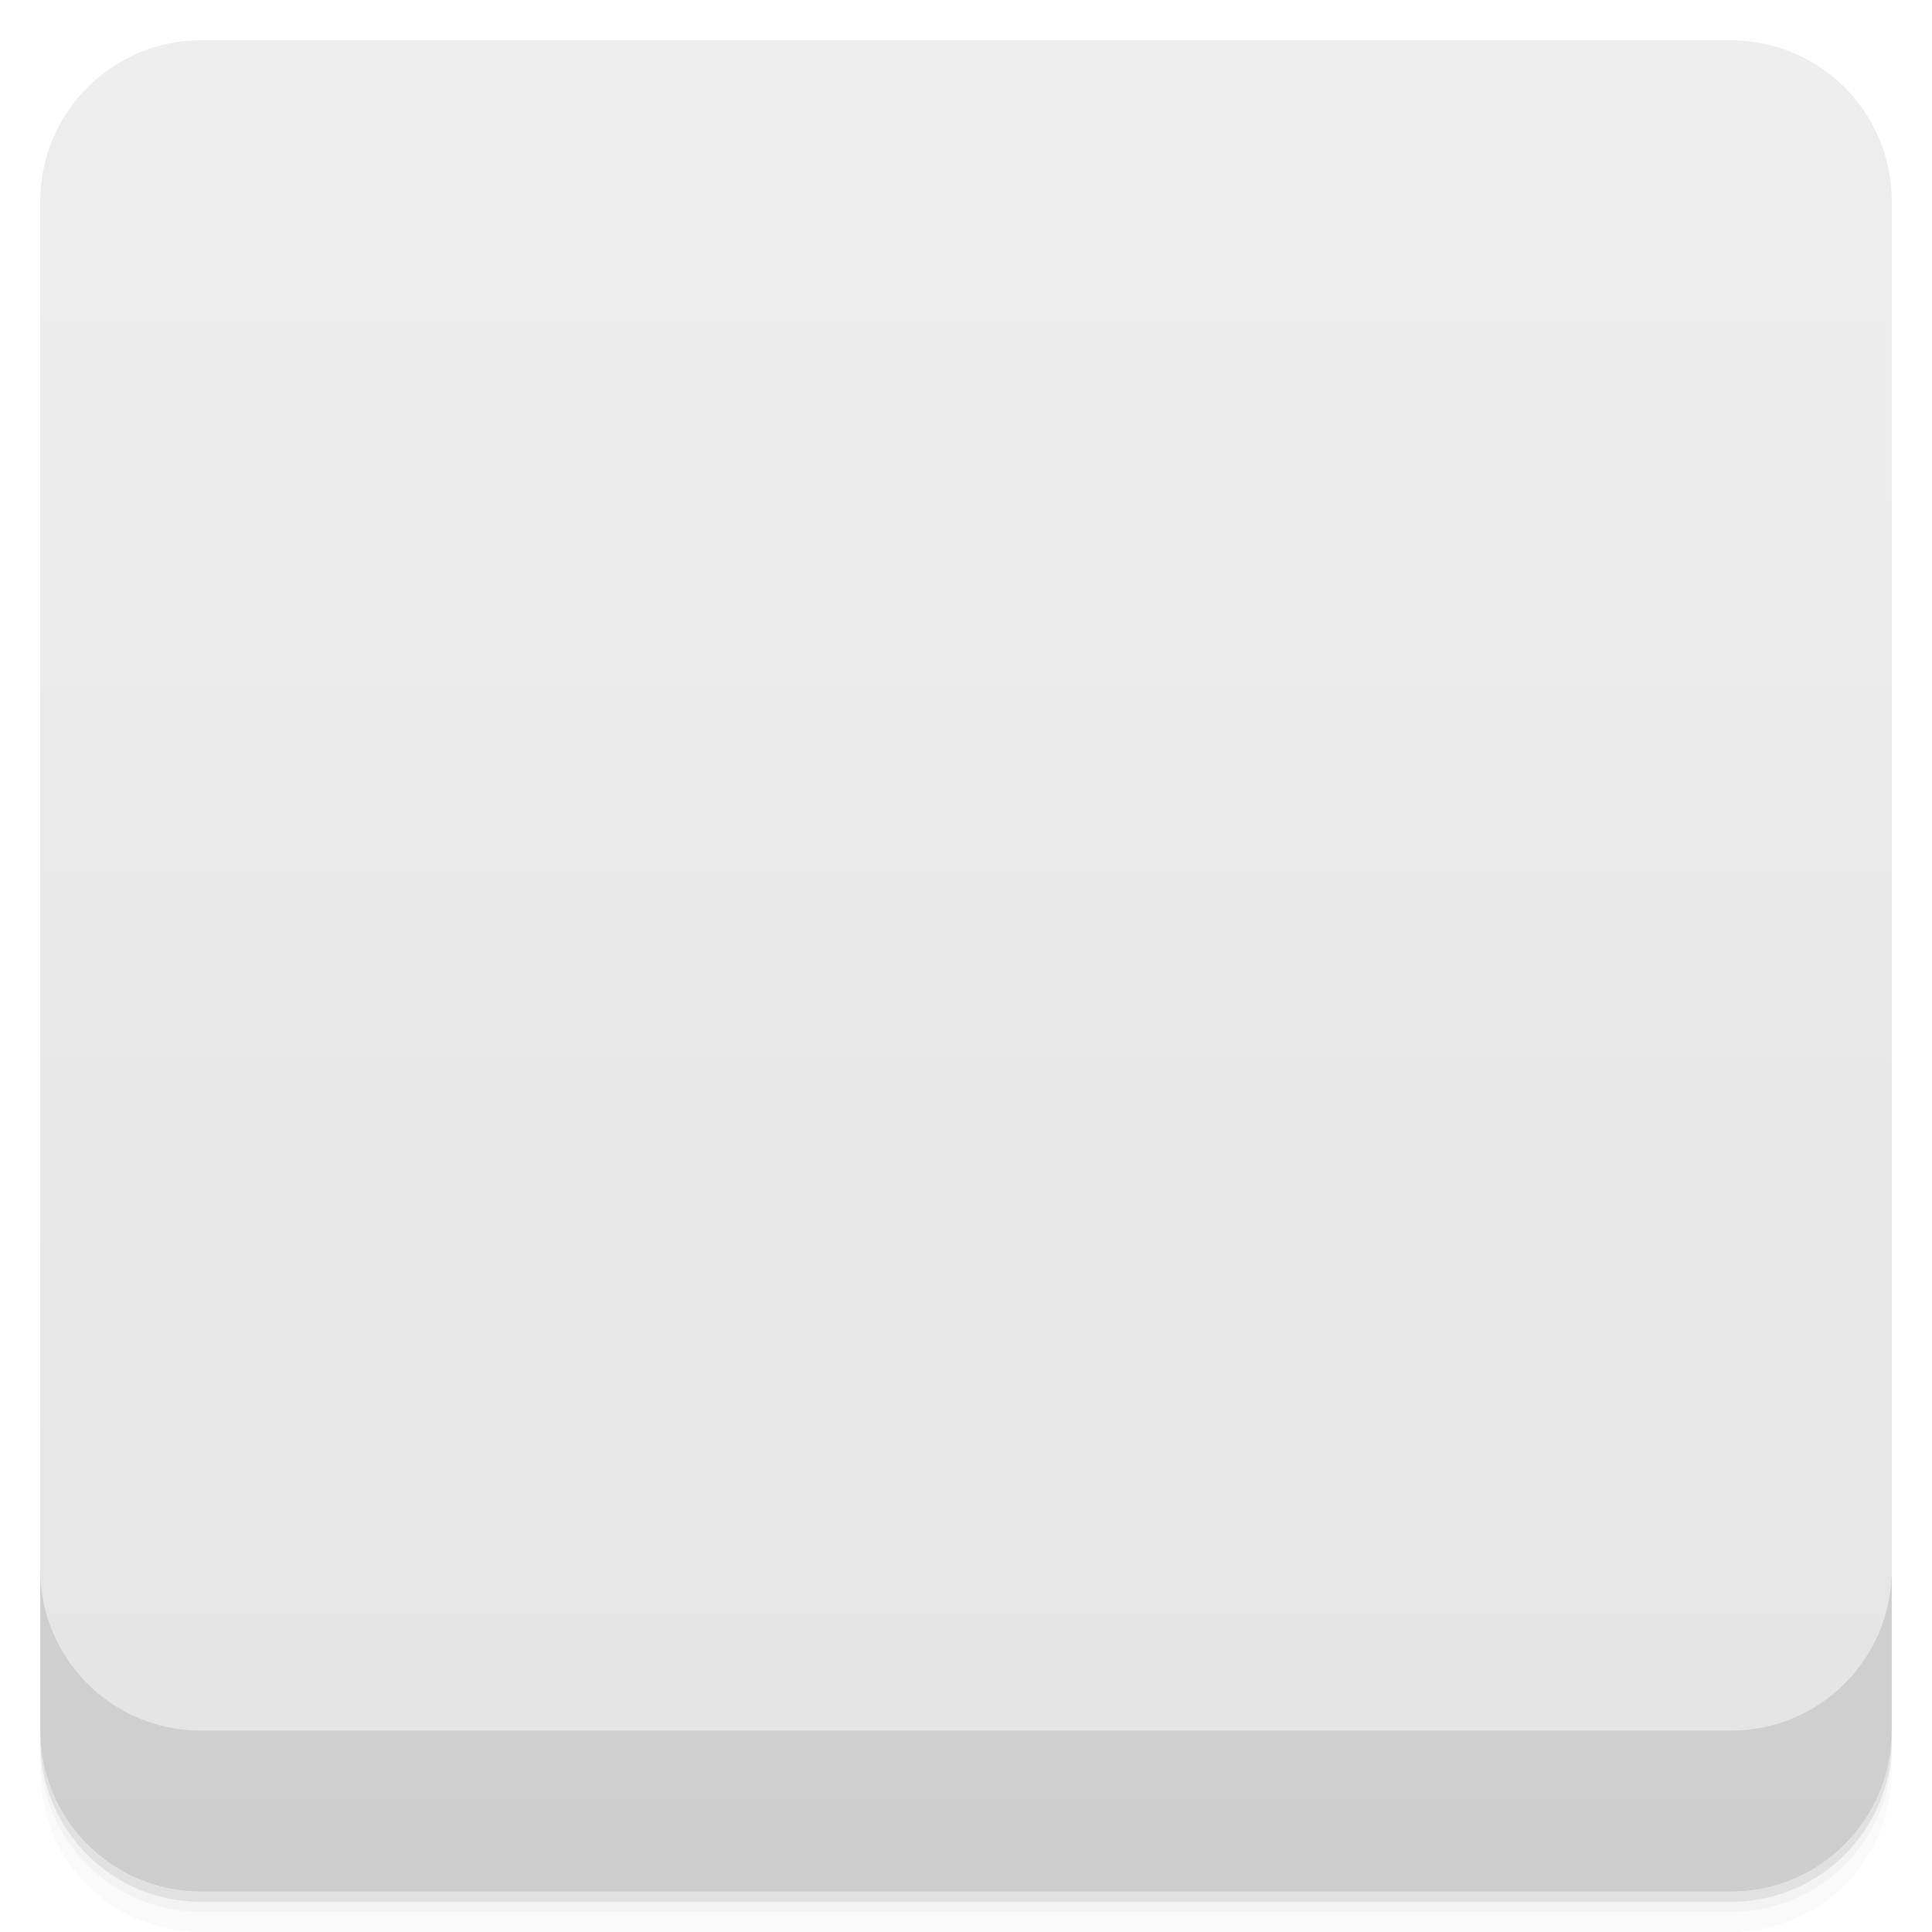
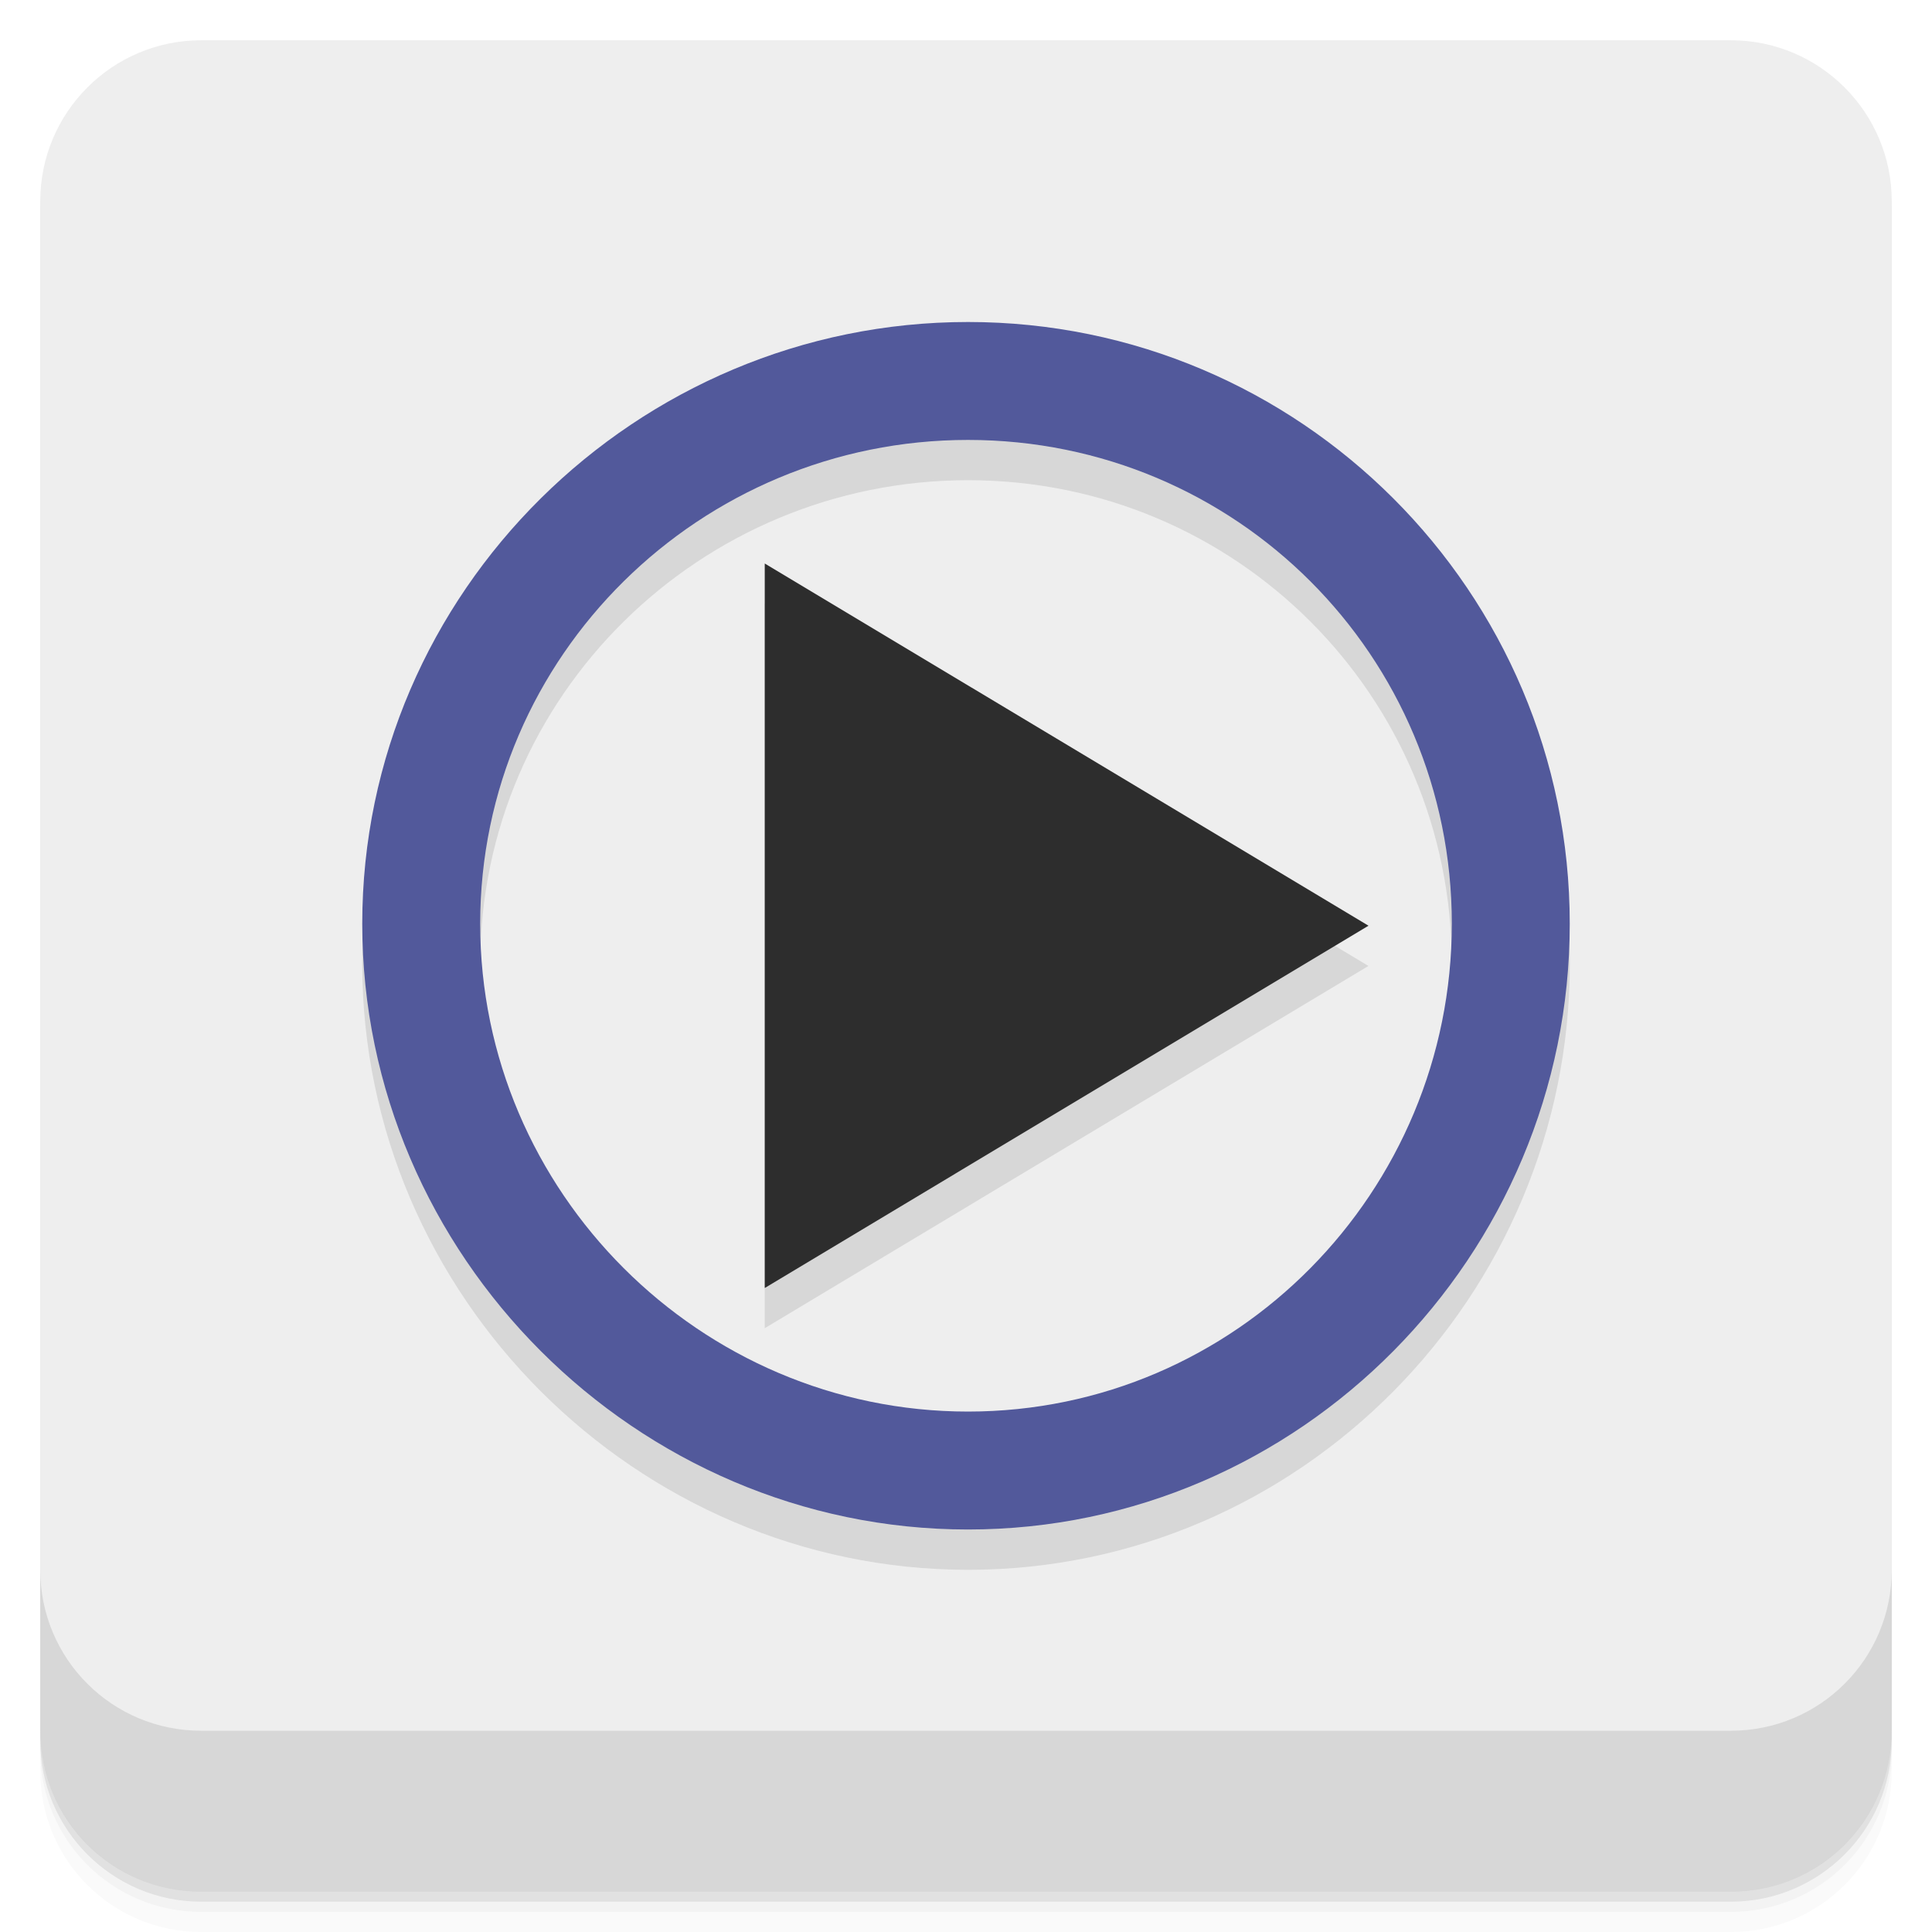
- <svg viewBox="0 0 48 48">
-   <defs>
-     <linearGradient id="linearGradient3764" x1="1" x2="47" gradientUnits="userSpaceOnUse" gradientTransform="translate(-48,0.00221467)">
-       <stop stop-color="#e4e4e4" stop-opacity="1" />
-       <stop offset="1" stop-color="#eee" stop-opacity="1" />
+ <svg xmlns="http://www.w3.org/2000/svg" xmlns:xlink="http://www.w3.org/1999/xlink" width="48" height="48" id="svg2" version="1.1">
+   <defs id="defs4">
+     <linearGradient id="linearGradient4069">
+       <stop style="stop-color:#f2904b;stop-opacity:1;" offset="0" id="stop4071" />
+       <stop style="stop-color:#f69a59;stop-opacity:1;" offset="1" id="stop4073" />
    </linearGradient>
-     <clipPath id="clipPath-296949835">
-       <g transform="translate(0,-1004.362)">
-         <rect rx="4" y="1005.36" x="1" height="46" width="46" fill="#1890d0" />
-       </g>
+     <linearGradient y2="1" x2="0" y1="47" gradientTransform="translate(-46,-1052.364)" gradientUnits="userSpaceOnUse" id="1" xlink:href="#0" />
+     <linearGradient id="0">
+       <stop id="stop3004" stop-opacity="0" />
+       <stop id="stop3006" offset="1" />
+     </linearGradient>
+     <linearGradient gradientUnits="userSpaceOnUse" x2="0" y2="40" y1="280" xlink:href="#2" id="3" gradientTransform="matrix(.175 0 0 .175 302.8 216)" />
+     <linearGradient id="2">
+       <stop id="stop73" stop-color="#151515" />
+       <stop id="stop75" stop-color="#222" offset="1" />
+     </linearGradient>
+     <linearGradient gradientUnits="userSpaceOnUse" x2="0" y2="90" y1="230" xlink:href="#2" id="1-9" gradientTransform="matrix(.375 0 0 .375 298 16)" />
+     <linearGradient gradientUnits="userSpaceOnUse" x2="0" y2="90" y1="230" xlink:href="#2" id="0-3" gradientTransform="matrix(.25 0 0 .25 300 132)" />
+     <clipPath id="clipPath66">
+       <rect id="rect68" color="#bebebe" height="20" rx="4" y="78" x="434" width="20" />
    </clipPath>
-     <clipPath id="clipPath-309877252">
-       <g transform="translate(0,-1004.362)">
-         <rect rx="4" y="1005.36" x="1" height="46" width="46" fill="#1890d0" />
-       </g>
+     <clipPath id="clipPath62">
+       <rect id="rect64" color="#bebebe" height="22" rx="4" y="77" x="433" width="22" />
    </clipPath>
-     <linearGradient id="linear0" gradientUnits="userSpaceOnUse" x1="0.847" x2="12.7" gradientTransform="matrix(2.530933,0,0,2.530933,6.857143,6.857133)">
-       <stop stop-color="#2894c8" stop-opacity="1" />
-       <stop offset="0.519" stop-color="#e35370" stop-opacity="1" />
-       <stop offset="1" stop-color="#e57f2f" stop-opacity="1" />
+     <clipPath id="clipPath58">
+       <rect id="rect60" color="#bebebe" height="22" rx="5" y="77" x="433" width="22" />
+     </clipPath>
+     <clipPath id="clipPath54">
+       <rect id="rect56" color="#bebebe" height="30" rx="6" y="29" x="433" width="30" />
+     </clipPath>
+     <clipPath id="clipPath50">
+       <rect style="fill:url(#0-3)" id="rect52" color="#bebebe" fill="url(#0)" transform="matrix(0 -1 1 0 0 0)" height="60" rx="12.5" y="142" x="306" width="60" />
+     </clipPath>
+     <clipPath id="clipPath46">
+       <rect style="fill:url(#1-9)" id="rect48" color="#bebebe" fill="url(#1)" height="90" rx="18.75" y="31" x="307" width="90" />
+     </clipPath>
+     <clipPath id="clipPath42">
+       <rect id="rect44" color="#bebebe" fill="#6d6d6d" opacity="0.2" height="30" rx="4" y="29" x="433" width="30" />
+     </clipPath>
+     <clipPath id="clipPath38">
+       <rect id="rect40" color="#bebebe" fill="#6d6d6d" opacity="0.2" height="22" rx="3" y="77" x="433" width="22" />
+     </clipPath>
+     <clipPath id="clipPath34">
+       <path id="path36" d="m 144,70 c -49.706,0 -90,40.294 -90,90 0,49.706 40.294,90 90,90 49.706,0 90,-40.294 90,-90 0,-49.706 -40.294,-90 -90,-90 z m 0,32.188 c 32.033,0 58,25.967 58,58 0,32.033 -25.967,58 -58,58 -32.033,0 -58,-25.967 -58,-58 0,-32.033 25.967,-58 58,-58 z" />
+     </clipPath>
+     <clipPath id="clipPath30">
+       <rect id="rect32" color="#bebebe" height="16" rx="3" y="116" x="432" width="16" />
+     </clipPath>
+     <clipPath id="clipPath26">
+       <path id="path28" d="m 145,215 c 33.137,0 60,-26.863 60,-60 0,-33.137 -26.863,-60 -60,-60 -33.137,0 -60,26.863 -60,60 0,12.507 3.829,24.106 10.375,33.719 L 89,211 111.281,204.625 C 120.894,211.172 132.493,215 145,215 z" />
+     </clipPath>
+     <clipPath id="clipPath22">
+       <path id="path24" d="m 152,204 a 8,8 0 1 1 -16,0 8,8 0 1 1 16,0 z" />
+     </clipPath>
+     <clipPath id="clipPath18">
+       <path id="path20" d="m 98.031,23.191 c -41.492,1.052 -74.844,35.068 -74.844,76.812 0,42.407 34.406,76.812 76.812,76.812 42.407,0 76.812,-34.406 76.812,-76.812 0,-42.407 -34.406,-76.812 -76.812,-76.812 -0.663,0 -1.31,-0.017 -1.969,0 z M 100,50.66 c 27.245,0 49.344,22.099 49.344,49.344 -1e-5,27.245 -22.099,49.344 -49.344,49.344 -27.245,-1e-5 -49.344,-22.099 -49.344,-49.344 0,-27.245 22.099,-49.344 49.344,-49.344 z" />
+     </clipPath>
+     <clipPath id="clipPath14">
+       <rect id="rect16" color="#bebebe" fill="#6d6d6d" opacity="0.2" height="16" rx="2" y="116" x="432" width="16" />
+     </clipPath>
+     <clipPath id="clipPath10">
+       <rect id="rect12" color="#bebebe" fill="#986767" height="240" rx="50" y="36" x="24" width="240" />
+     </clipPath>
+     <clipPath id="clipPath6">
+       <rect id="rect8" color="#bebebe" fill="url(#3)" transform="rotate(90)" height="42" rx="9" y="223" x="307" width="42" />
+     </clipPath>
+     <linearGradient xlink:href="#linearGradient3672" id="linearGradient4109" gradientUnits="userSpaceOnUse" x1="71.656" y1="62.66" x2="87.062" y2="62.66" />
+     <linearGradient id="linearGradient3672">
+       <stop id="stop3674" style="stop-color:#ffffff;stop-opacity:0" offset="0" />
+       <stop id="stop3676" style="stop-color:#ffffff;stop-opacity:0" offset="0.3" />
+       <stop id="stop3678" style="stop-color:#ffffff;stop-opacity:0.612" offset="0.5" />
+       <stop id="stop3680" style="stop-color:#ffffff;stop-opacity:0" offset="0.753" />
+       <stop id="stop3682" style="stop-color:#ffffff;stop-opacity:0" offset="1" />
    </linearGradient>
-     <linearGradient id="linear0" gradientUnits="userSpaceOnUse" x1="0.847" x2="12.7" gradientTransform="matrix(2.530933,0,0,2.530933,6.857143,6.857133)">
-       <stop stop-color="#2894c8" stop-opacity="1" />
-       <stop offset="0.519" stop-color="#e35370" stop-opacity="1" />
-       <stop offset="1" stop-color="#e57f2f" stop-opacity="1" />
+     <linearGradient id="linearGradient3216">
+       <stop id="stop3218" offset="0" style="stop-color:#6b6b6b;stop-opacity:1;" />
+       <stop id="stop3220" offset="1" style="stop-color:#000000;stop-opacity:1;" />
+     </linearGradient>
+     <linearGradient id="linearGradient10287">
+       <stop id="stop10289" offset="0" style="stop-color:#e1e0e0;stop-opacity:1;" />
+       <stop style="stop-color:#3d3d3d;stop-opacity:1;" offset="0.5" id="stop4127" />
+       <stop id="stop10291" offset="1" style="stop-color:#828282;stop-opacity:1;" />
+     </linearGradient>
+     <linearGradient id="linearGradient10279">
+       <stop id="stop10281" offset="0" style="stop-color:#19140c;stop-opacity:1;" />
+       <stop style="stop-color:#795d3b;stop-opacity:1;" offset="0.5" id="stop4148" />
+       <stop id="stop10283" offset="1" style="stop-color:#9c794c;stop-opacity:1;" />
+     </linearGradient>
+     <linearGradient xlink:href="#linearGradient4990" id="linearGradient4092" gradientUnits="userSpaceOnUse" gradientTransform="matrix(0.1338217,-0.05496597,0.0513395,0.1432744,12.59329,0.203942)" x1="202.592" y1="424.376" x2="188.042" y2="371.451" />
+     <linearGradient id="linearGradient4990">
+       <stop style="stop-color:#808080;stop-opacity:1;" offset="0" id="stop4992" />
+       <stop style="stop-color:#000000;stop-opacity:0;" offset="1" id="stop4994" />
+     </linearGradient>
+     <linearGradient id="linearGradient4121">
+       <stop style="stop-color:#2a2115;stop-opacity:1;" offset="0" id="stop4123" />
+       <stop style="stop-color:#653c2e;stop-opacity:1;" offset="1" id="stop4125" />
+     </linearGradient>
+     <linearGradient id="linearGradient3387">
+       <stop id="stop3389" offset="0" style="stop-color:#6b6b6b;stop-opacity:1;" />
+       <stop id="stop3391" offset="1" style="stop-color:#000000;stop-opacity:1;" />
+     </linearGradient>
+     <linearGradient id="linearGradient3394">
+       <stop id="stop3396" offset="0" style="stop-color:#6b6b6b;stop-opacity:1;" />
+       <stop id="stop3398" offset="1" style="stop-color:#000000;stop-opacity:1;" />
+     </linearGradient>
+     <linearGradient id="linearGradient3200">
+       <stop id="stop3202" offset="0" style="stop-color:#fefefe;stop-opacity:1;" />
+       <stop id="stop3204" offset="1" style="stop-color:#e2e2e2;stop-opacity:1;" />
+     </linearGradient>
+     <linearGradient id="linearGradient3407">
+       <stop id="stop3409" offset="0" style="stop-color:#fefefe;stop-opacity:1;" />
+       <stop id="stop3411" offset="1" style="stop-color:#e2e2e2;stop-opacity:1;" />
+     </linearGradient>
+     <linearGradient id="linearGradient3418">
+       <stop id="stop3420" offset="0" style="stop-color:#6b6b6b;stop-opacity:1;" />
+       <stop id="stop3422" offset="1" style="stop-color:#000000;stop-opacity:1;" />
+     </linearGradient>
+     <linearGradient xlink:href="#linearGradient3176" id="linearGradient4107" gradientUnits="userSpaceOnUse" gradientTransform="matrix(0.1703631,0,0,0.1703631,-15.61728,-18.0859)" x1="325.537" y1="295.213" x2="441.542" y2="414.019" />
+     <linearGradient id="linearGradient3176">
+       <stop id="stop3178" offset="0" style="stop-color:#a77341;stop-opacity:1;" />
+       <stop id="stop3180" offset="1" style="stop-color:#3d3024;stop-opacity:1;" />
+     </linearGradient>
+     <linearGradient xlink:href="#linearGradient3764-1" id="linearGradient4075" x1="24" y1="1051.36" x2="24" y2="1005.36" gradientUnits="userSpaceOnUse" />
+     <linearGradient xlink:href="#linearGradient3764" id="linearGradient4033" x1="-27" y1="13" x2="-24" y2="13" gradientUnits="userSpaceOnUse" />
+     <linearGradient id="linearGradient3764" x1="1" x2="47" gradientUnits="userSpaceOnUse" gradientTransform="matrix(0,-1,1,0,-1.5e-6,48)">
+       <stop stop-color="#f6d22a" stop-opacity="1" id="stop7-85" />
+       <stop offset="1" stop-color="#f7d53d" stop-opacity="1" id="stop9-6" />
+     </linearGradient>
+     <linearGradient xlink:href="#linearGradient4460-9" id="linearGradient4033-9" x1="-27" y1="13" x2="-24" y2="13" gradientUnits="userSpaceOnUse" />
+     <linearGradient id="linearGradient4460-9">
+       <stop id="stop4454" style="stop-color:#fda168;stop-opacity:1;" offset="0" />
+       <stop id="stop4456" style="stop-color:#f6a370;stop-opacity:1;" offset="1" />
+     </linearGradient>
+     <linearGradient xlink:href="#linearGradient4460-9-2" id="linearGradient4033-1" x1="-27" y1="13" x2="-24" y2="13" gradientUnits="userSpaceOnUse" />
+     <linearGradient id="linearGradient4460-9-2">
+       <stop id="stop4454-6" style="stop-color:#599cd2;stop-opacity:1;" offset="0" />
+       <stop id="stop4456-9" style="stop-color:#63a8df;stop-opacity:1;" offset="1" />
+     </linearGradient>
+     <linearGradient xlink:href="#linearGradient3761-56-2" id="linearGradient5371" gradientUnits="userSpaceOnUse" x1="-25.5" y1="15" x2="-25.5" y2="11" />
+     <linearGradient id="linearGradient3761-56-2">
+       <stop id="stop3763-7-9" offset="0" style="stop-color:#6bca5f;stop-opacity:1;" />
+       <stop id="stop3765-4-7" offset="1" style="stop-color:#79d96d;stop-opacity:1;" />
+     </linearGradient>
+     <linearGradient xlink:href="#linearGradient3764-1" id="linearGradient5371-7" gradientUnits="userSpaceOnUse" x1="-25.5" y1="15" x2="-25.5" y2="11" />
+     <linearGradient id="linearGradient3764-1" x1="1" x2="47" gradientUnits="userSpaceOnUse" gradientTransform="matrix(0,-1,1,0,-1.5e-6,48)">
+       <stop stop-color="#e4e4e4" stop-opacity="1" id="stop7-04" />
+       <stop offset="1" stop-color="#eee" stop-opacity="1" id="stop9-04" />
    </linearGradient>
  </defs>
-   <g>
-     <path d="m 1 43 l 0 0.25 c 0 2.216 1.784 4 4 4 l 38 0 c 2.216 0 4 -1.784 4 -4 l 0 -0.25 c 0 2.216 -1.784 4 -4 4 l -38 0 c -2.216 0 -4 -1.784 -4 -4 z m 0 0.5 l 0 0.5 c 0 2.216 1.784 4 4 4 l 38 0 c 2.216 0 4 -1.784 4 -4 l 0 -0.5 c 0 2.216 -1.784 4 -4 4 l -38 0 c -2.216 0 -4 -1.784 -4 -4 z" opacity="0.02" />
-     <path d="m 1 43.25 l 0 0.25 c 0 2.216 1.784 4 4 4 l 38 0 c 2.216 0 4 -1.784 4 -4 l 0 -0.25 c 0 2.216 -1.784 4 -4 4 l -38 0 c -2.216 0 -4 -1.784 -4 -4 z" opacity="0.05" />
-     <path d="m 1 43 l 0 0.25 c 0 2.216 1.784 4 4 4 l 38 0 c 2.216 0 4 -1.784 4 -4 l 0 -0.25 c 0 2.216 -1.784 4 -4 4 l -38 0 c -2.216 0 -4 -1.784 -4 -4 z" opacity="0.1" />
-   </g>
-   <g>
-     <rect width="46" height="46" x="-47" y="1" rx="4" transform="matrix(0,-1,1,0,0,0)" fill="url(#linearGradient3764)" fill-opacity="1" />
-   </g>
-   <g>
-     <g clip-path="url(#clipPath-296949835)">
-       <g opacity="0.1">
-         <g>
-           <path d="m 24.05 9 c -8.242 0 -15.05 6.707 -15.05 14.949 c 0 8.242 6.809 15.05 15.05 15.05 c 8.246 0 14.949 -6.805 14.949 -15.05 c 0 -8.242 -6.703 -14.949 -14.949 -14.949 m 0 2.93 c 6.66 0 12.02 5.363 12.02 12.02 c 0 6.656 -5.359 12.12 -12.02 12.12 c -6.656 0 -12.12 -5.465 -12.12 -12.12 c 0 -6.656 5.465 -12.02 12.12 -12.02 m 0 0" stroke="none" fill-rule="nonzero" fill="#000" />
-           <path d="M 19 14 L 19 33.996 L 33.996 24 M 19 14 " stroke="none" fill-rule="nonzero" fill-opacity="1" fill="#000" />
-         </g>
-       </g>
+   <g id="layer3">
+     <g transform="translate(0,-1004.362)" id="g3804">
+       <path id="path3806" d="m 5,1006.362 c -2.216,0 -4,1.784 -4,4 l 0,37.25 c 0,2.216 1.784,4 4,4 l 38,0 c 2.216,0 4,-1.784 4,-4 l 0,-37.25 c 0,-2.216 -1.784,-4 -4,-4 l -38,0 z m -4,41.5 0,0.5 c 0,2.216 1.784,4 4,4 l 38,0 c 2.216,0 4,-1.784 4,-4 l 0,-0.5 c 0,2.216 -1.784,4 -4,4 l -38,0 c -2.216,0 -4,-1.784 -4,-4 z" style="opacity:0.02" />
+       <path id="path3808" d="m 1,1047.612 0,0.25 c 0,2.216 1.784,4 4,4 l 38,0 c 2.216,0 4,-1.784 4,-4 l 0,-0.25 c 0,2.216 -1.784,4 -4,4 l -38,0 c -2.216,0 -4,-1.784 -4,-4 z" style="opacity:0.05" />
+       <rect id="rect3810" rx="4" y="1005.61" x="1" height="46" width="46" style="opacity:0.1" />
    </g>
  </g>
-   <g>
-     <g clip-path="url(#clipPath-309877252)">
-       <g transform="translate(0,-1)">
-         <g>
-           <path d="m 24.05 9 c -8.242 0 -15.05 6.707 -15.05 14.949 c 0 8.242 6.809 15.05 15.05 15.05 c 8.246 0 14.949 -6.805 14.949 -15.05 c 0 -8.242 -6.703 -14.949 -14.949 -14.949 m 0 2.93 c 6.66 0 12.02 5.363 12.02 12.02 c 0 6.656 -5.359 12.12 -12.02 12.12 c -6.656 0 -12.12 -5.465 -12.12 -12.12 c 0 -6.656 5.465 -12.02 12.12 -12.02 m 0 0" fill="url(#linear0)" stroke="none" fill-rule="nonzero" />
-           <path d="M 19 14 L 19 33.996 L 33.996 24 M 19 14 " fill="#1f1f1f" stroke="none" fill-rule="nonzero" fill-opacity="1" />
-         </g>
-       </g>
+   <g id="layer1" transform="translate(0,-1004.362)">
+     <g id="g2987" transform="translate(0,0.00221465)" style="fill:url(#linearGradient4075);fill-opacity:1.0">
+       <rect id="rect2989" width="46" height="46" x="1" y="1005.36" rx="4" style="fill:url(#linearGradient4075);fill-opacity:1.0" />
+     </g>
+     <g id="g3790">
+       <path id="path3792" d="m 1,1043.362 0,4 c 0,2.216 1.784,4 4,4 l 38,0 c 2.216,0 4,-1.784 4,-4 l 0,-4 c 0,2.216 -1.784,4 -4,4 l -38,0 c -2.216,0 -4,-1.784 -4,-4 z" style="opacity:0.1" />
    </g>
  </g>
-   <g>
-     <g transform="translate(0,-1004.362)">
-       <path d="m 1 1043.36 0 4 c 0 2.216 1.784 4 4 4 l 38 0 c 2.216 0 4 -1.784 4 -4 l 0 -4 c 0 2.216 -1.784 4 -4 4 l -38 0 c -2.216 0 -4 -1.784 -4 -4 z" opacity="0.1" />
+   <g id="layer2">
+     <g id="g4984" style="opacity:0.1;fill:#000000;fill-opacity:1" transform="scale(3.543307,3.543307)">
+       <path id="path4980" d="m 6.788,2.54 c -2.326,0 -4.248,1.893 -4.248,4.219 0,2.326 1.922,4.248 4.248,4.248 2.327,0 4.219,-1.921 4.219,-4.248 0,-2.326 -1.892,-4.219 -4.219,-4.219 m 0,0.827 c 1.88,0 3.392,1.514 3.392,3.392 0,1.879 -1.512,3.421 -3.392,3.421 -1.879,0 -3.421,-1.542 -3.421,-3.421 0,-1.879 1.542,-3.392 3.421,-3.392 m 0,0" style="fill:#000000;fill-opacity:1;fill-rule:nonzero;stroke:none" />
+       <path id="path4982" d="m 5.362,4.233 0,5.08 4.233,-2.54" style="fill:#000000;fill-opacity:1;fill-rule:nonzero;stroke:none" />
    </g>
+     <path id="path70" d="M 24.05,8 C 15.808,8 9,14.707 9,22.95 c 0,8.242 6.809,15.05 15.05,15.05 C 32.297,38 39,31.195 39,22.95 39,14.707 32.297,8 24.05,8 m 0,2.93 c 6.66,0 12.02,5.363 12.02,12.02 0,6.656 -5.359,12.12 -12.02,12.12 -6.656,0 -12.12,-5.465 -12.12,-12.12 0,-6.656 5.465,-12.02 12.12,-12.02 m 0,0" style="fill:#52599b;fill-opacity:1;fill-rule:nonzero;stroke:none" />
+     <path id="path72" d="m 19,14 0,18 L 34,22.999" style="fill:#2d2d2d;fill-opacity:1;fill-rule:nonzero;stroke:none" />
  </g>
</svg>
